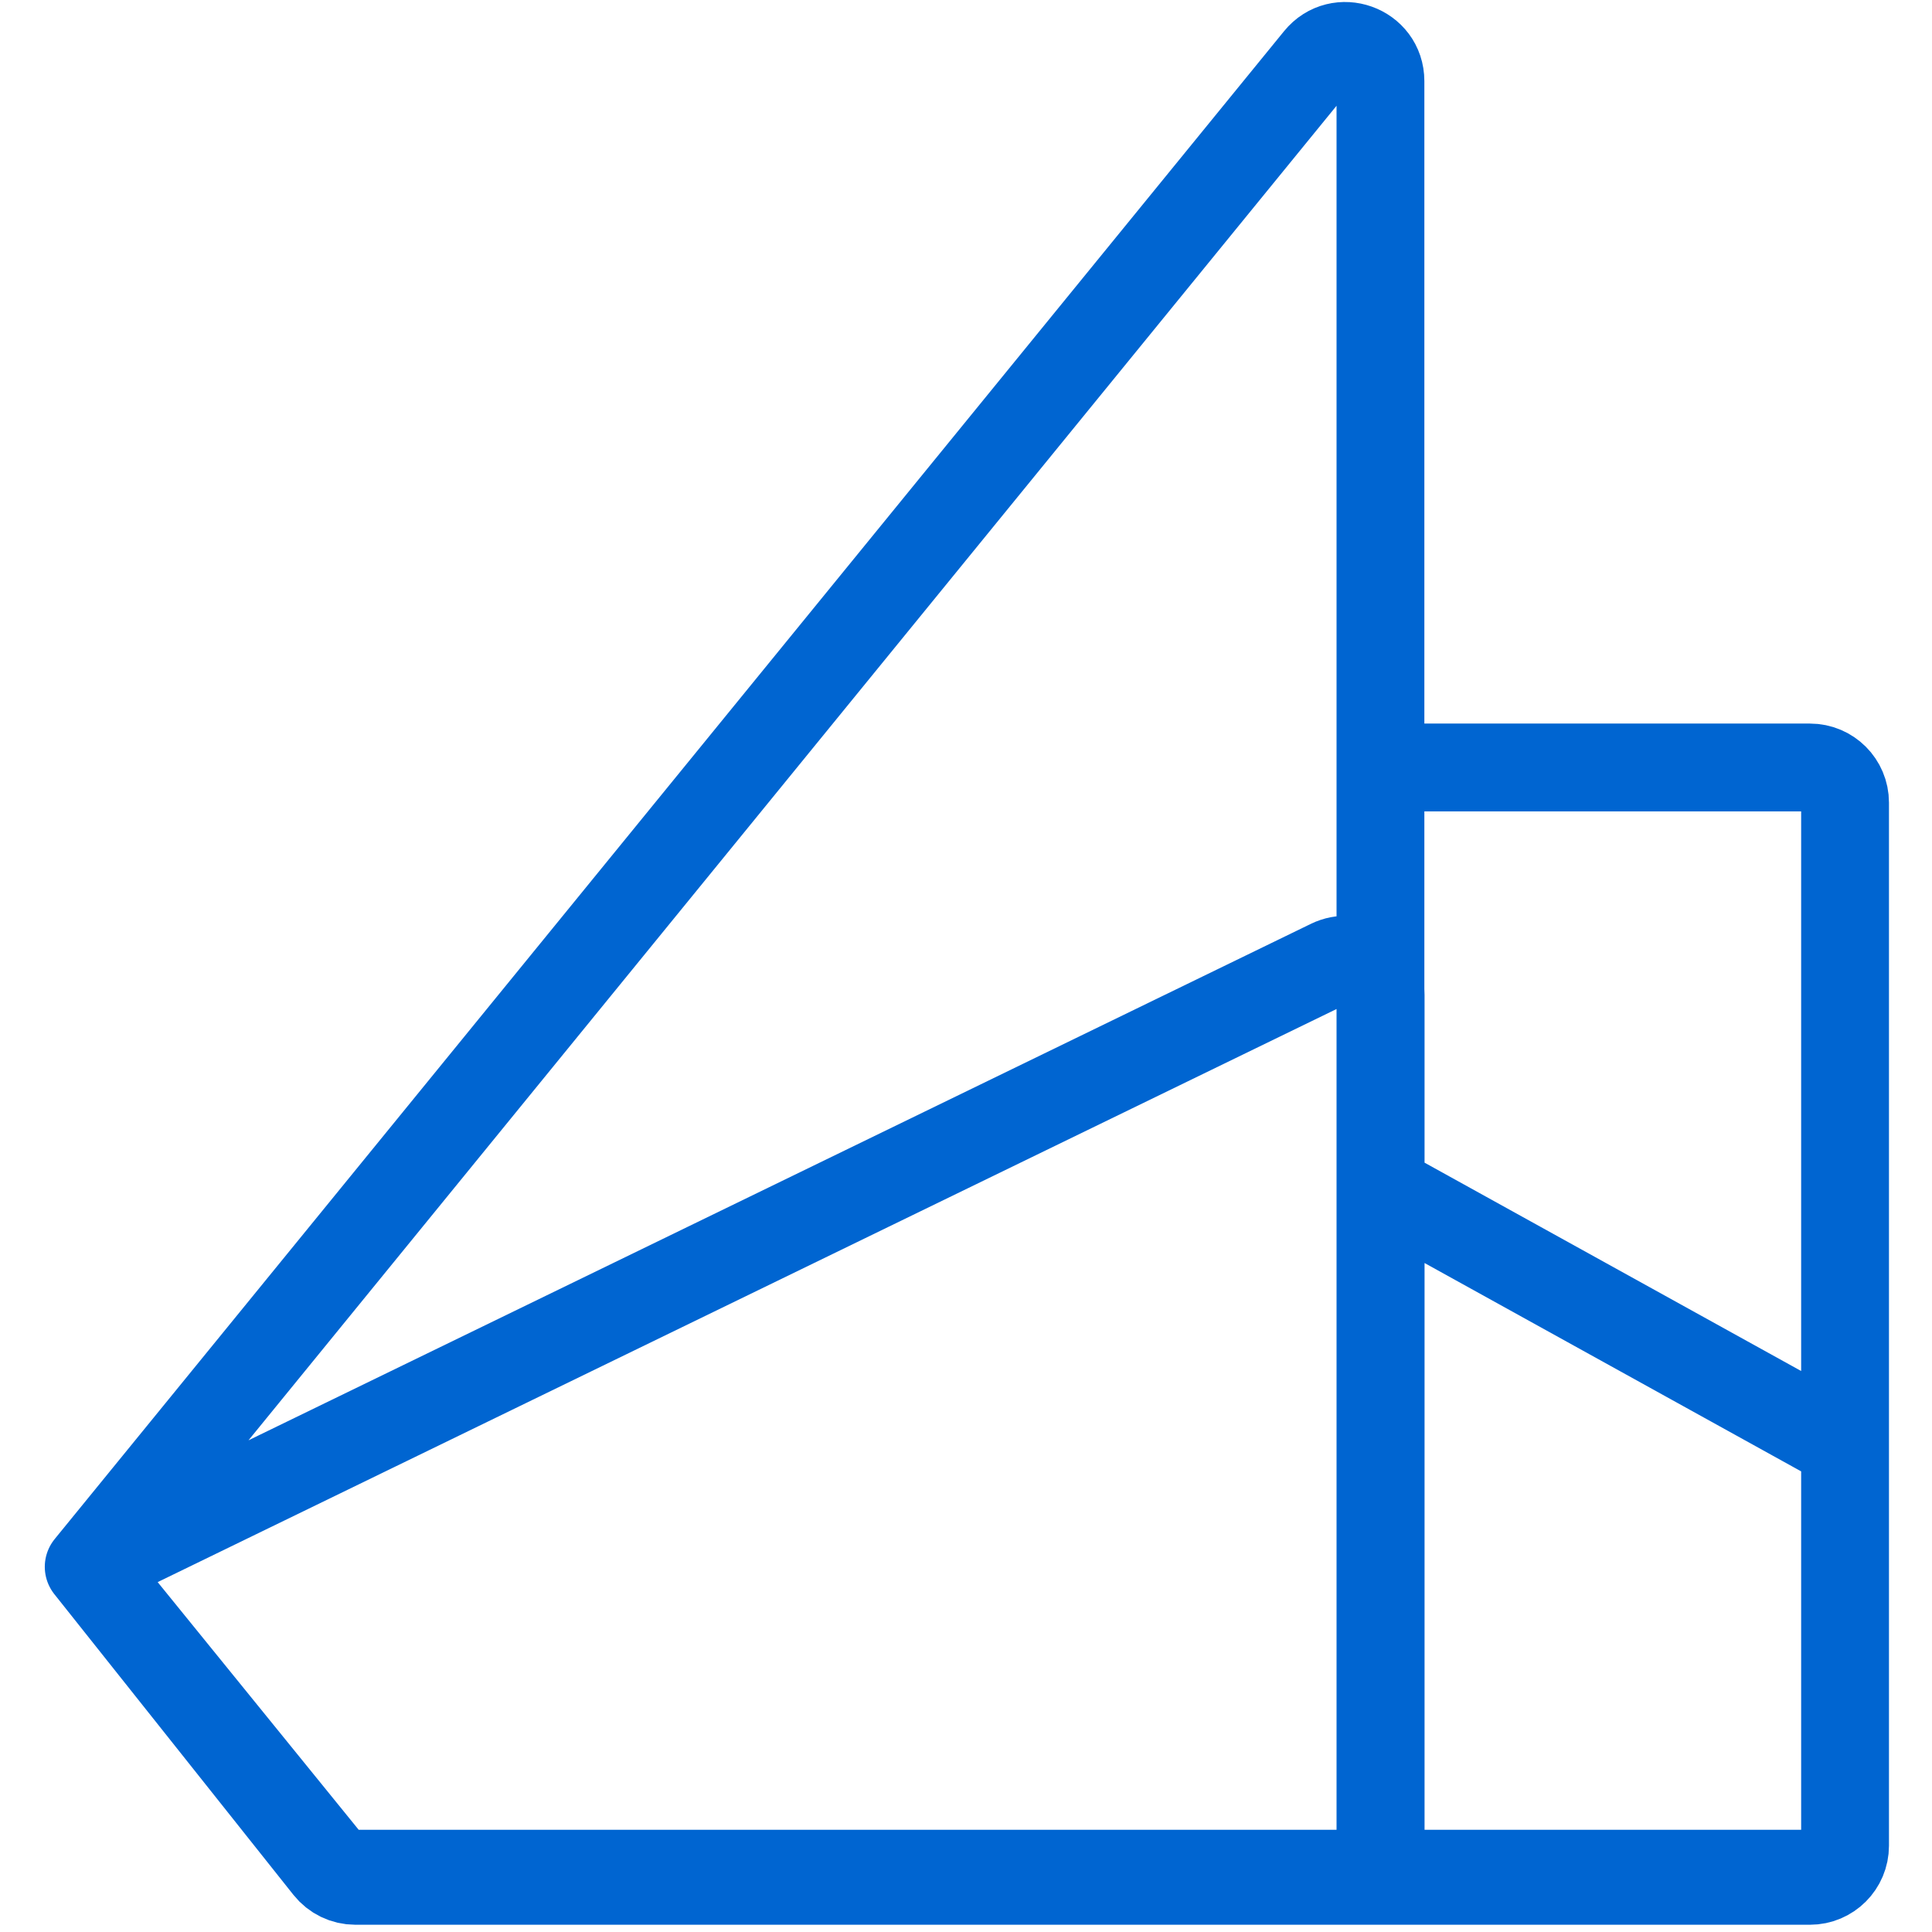
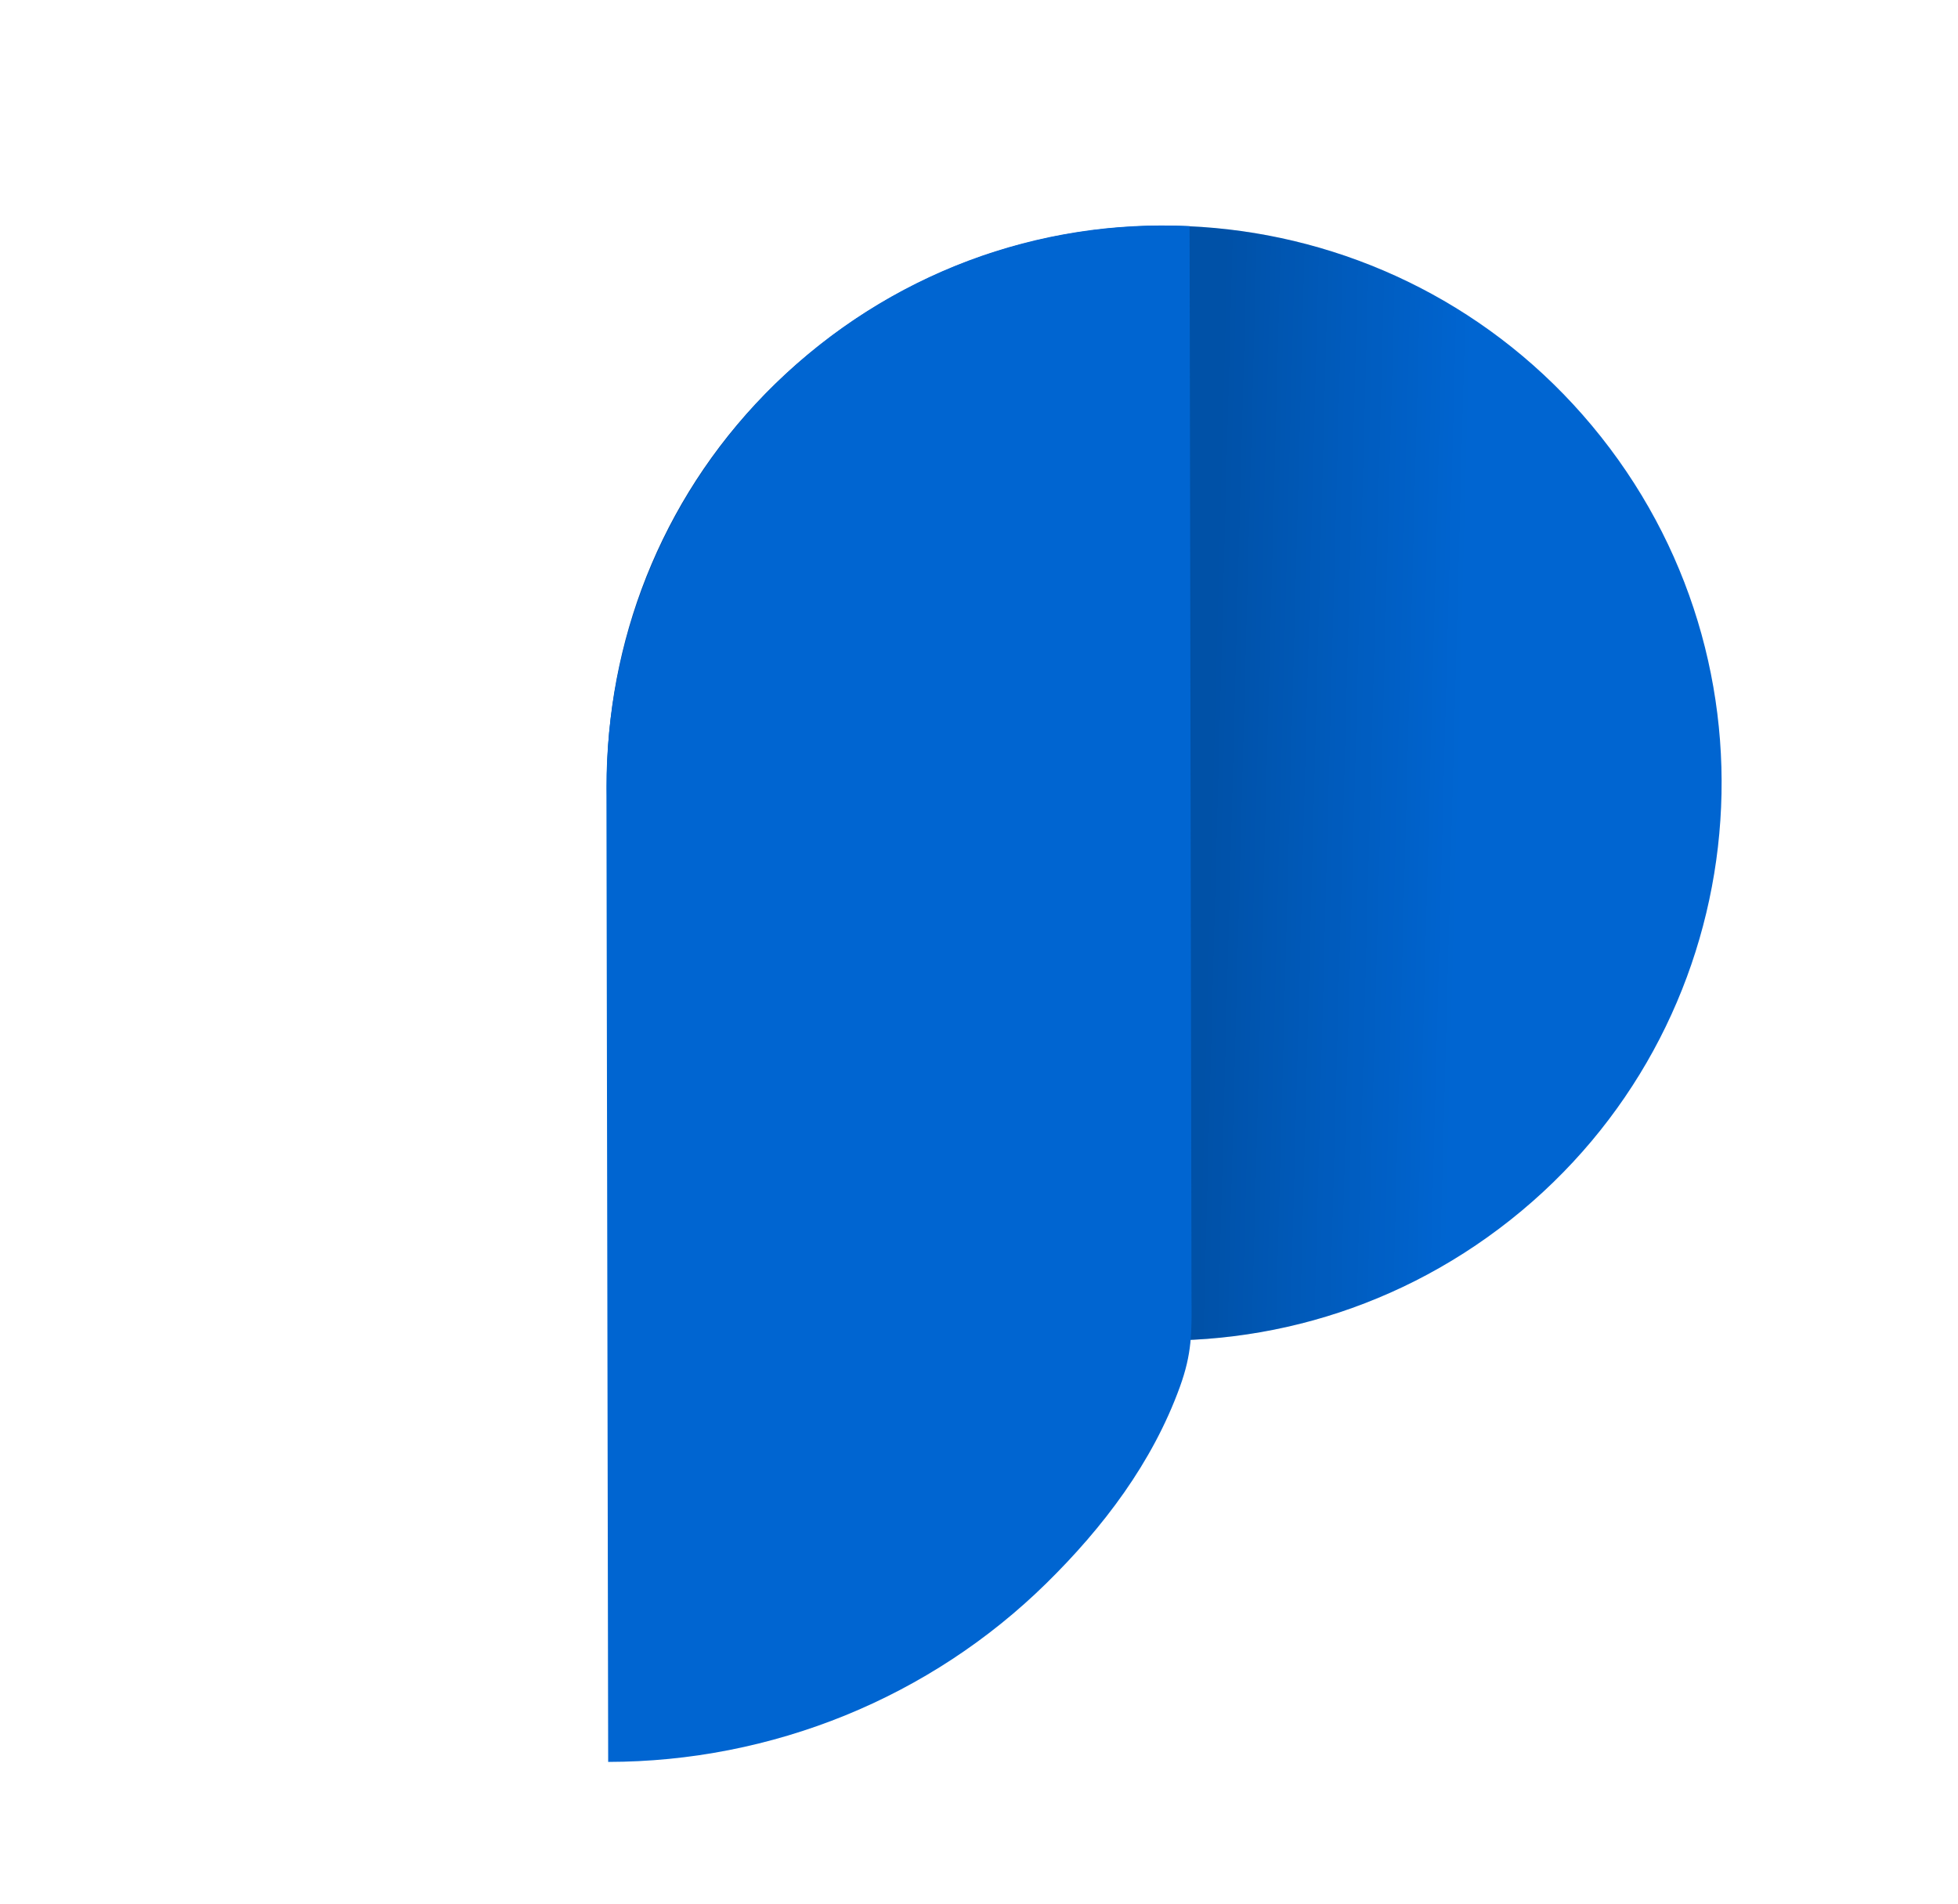
- <svg xmlns="http://www.w3.org/2000/svg" width="150" height="150" viewBox="0 0 106 110" fill="none">
-   <path d="M3.05 89.208L16.631 105.941C17.011 106.408 17.581 106.68 18.184 106.68H74.597C75.702 106.68 76.597 105.785 76.597 104.68V4.618C76.597 2.737 74.236 1.896 73.047 3.354L3.05 89.208ZM3.05 89.208L16.665 106.331C17.045 106.808 17.621 107.087 18.231 107.087H74.608C75.712 107.087 76.608 106.191 76.608 105.087V56.646C76.608 55.169 75.062 54.201 73.733 54.847L3.05 89.208ZM43.684 106.68H101.05C102.154 106.68 103.05 105.785 103.05 104.68L103.05 45.697C103.05 44.593 102.154 43.697 101.05 43.697H76.597M43.708 107.087H101.05C102.154 107.087 103.05 106.191 103.05 105.087L103.05 83.479C103.05 82.751 102.654 82.081 102.018 81.729L76.608 67.671" stroke="#0065D1" stroke-width="5" stroke-linejoin="round" />
+ <svg xmlns="http://www.w3.org/2000/svg" width="36" height="35" viewBox="0 0 36 35" fill="none">
+   <ellipse cx="21.405" cy="14.397" rx="10.248" ry="10.248" transform="rotate(141.598 21.4052 14.3974)" fill="#0065D1" />
+   <ellipse cx="21.405" cy="14.397" rx="10.248" ry="10.248" transform="rotate(141.598 21.4052 14.3974)" fill="url(#paint0_linear_101_3)" fill-opacity="0.2" style="mix-blend-mode:multiply" />
+   <path d="M11.971 10.423C11.427 11.713 11.148 13.102 11.15 14.505L11.182 32.394C12.678 32.392 14.159 32.101 15.54 31.539C16.92 30.977 18.174 30.154 19.23 29.118C20.286 28.082 21.189 26.889 21.693 25.5C21.916 24.885 21.913 24.502 21.907 23.856L21.907 23.816L21.872 4.159C20.488 4.089 19.104 4.305 17.805 4.793C16.506 5.282 15.319 6.033 14.316 7.001C13.313 7.969 12.515 9.133 11.971 10.423Z" fill="#0065D1" />
+   <defs>
+     <linearGradient id="paint0_linear_101_3" x1="21.405" y1="14.397" x2="17.238" y2="10.913" gradientUnits="userSpaceOnUse">
+       <stop offset="0.158" />
+       <stop offset="0.366" stop-opacity="0.75" />
+       <stop offset="0.573" stop-opacity="0.5" />
+       <stop offset="0.802" stop-opacity="0.25" />
+       <stop offset="1" stop-opacity="0" />
+     </linearGradient>
+   </defs>
</svg>
